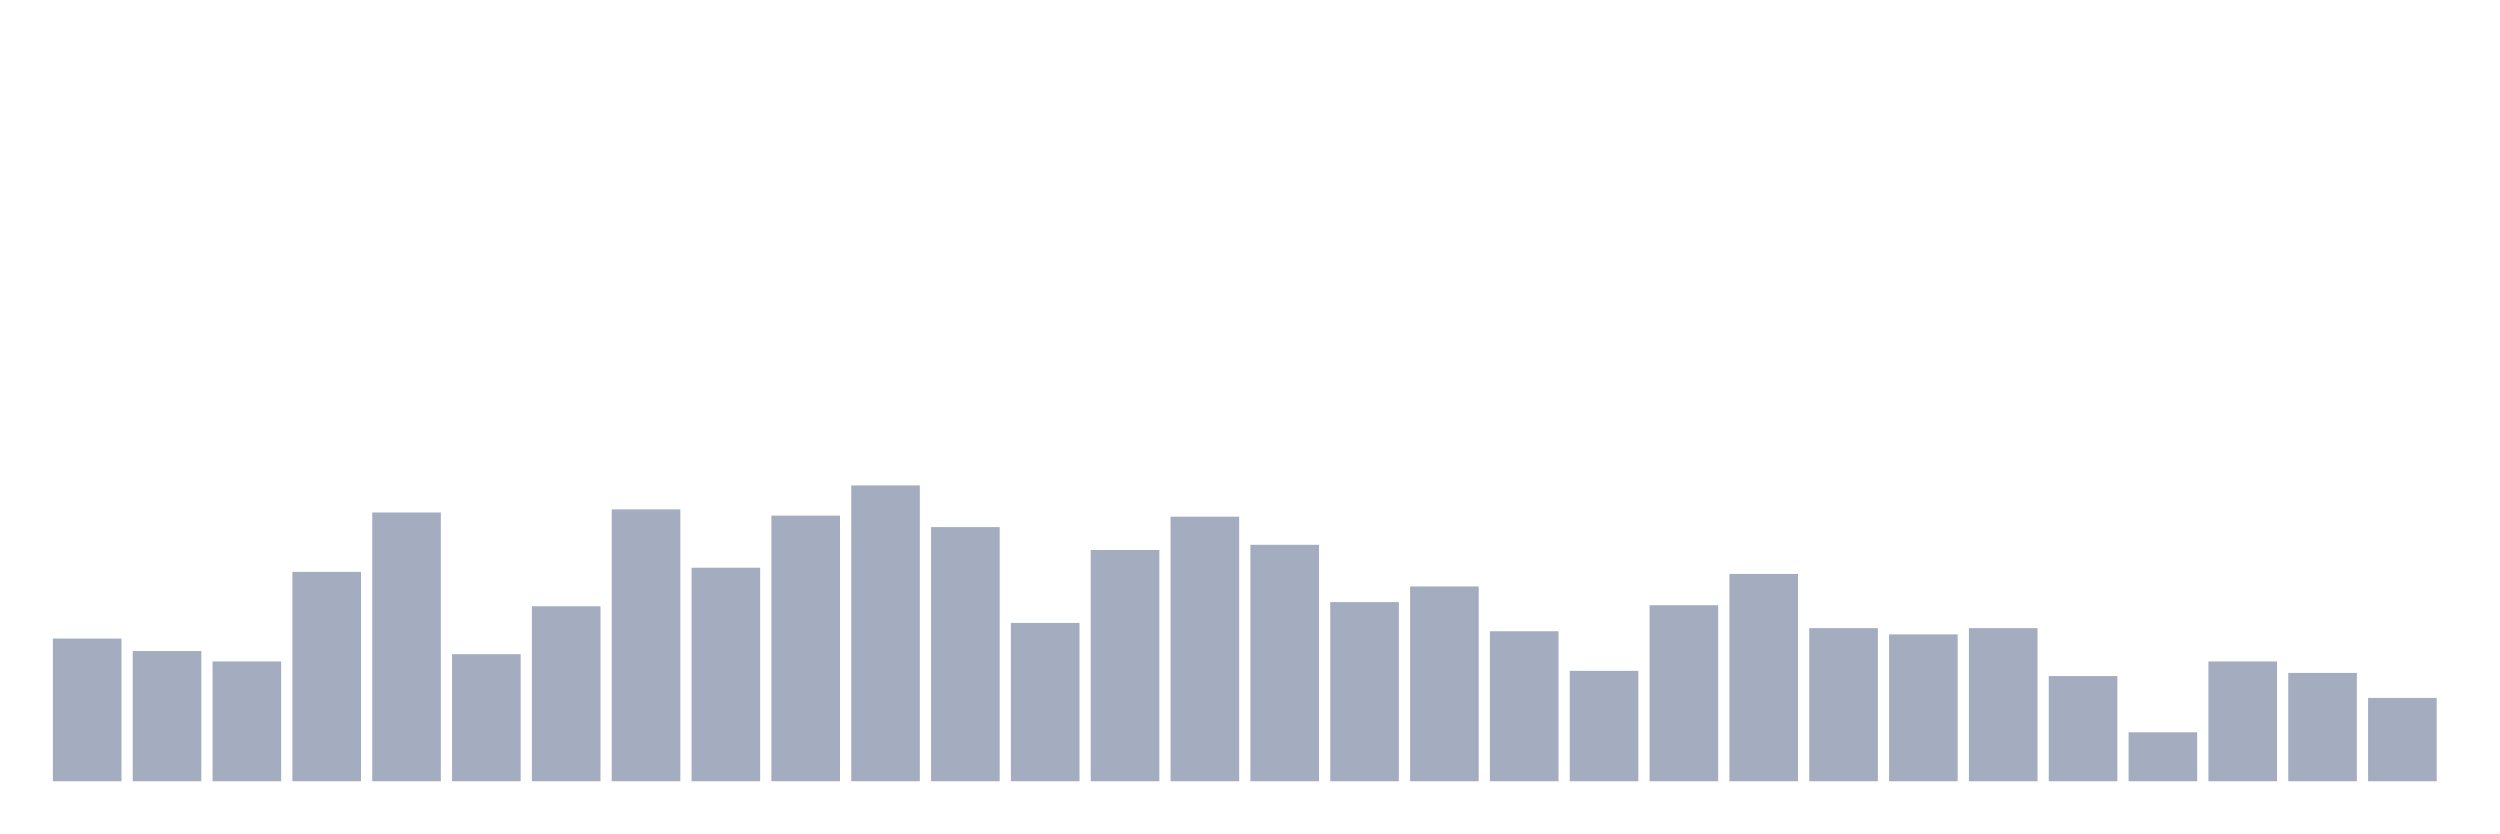
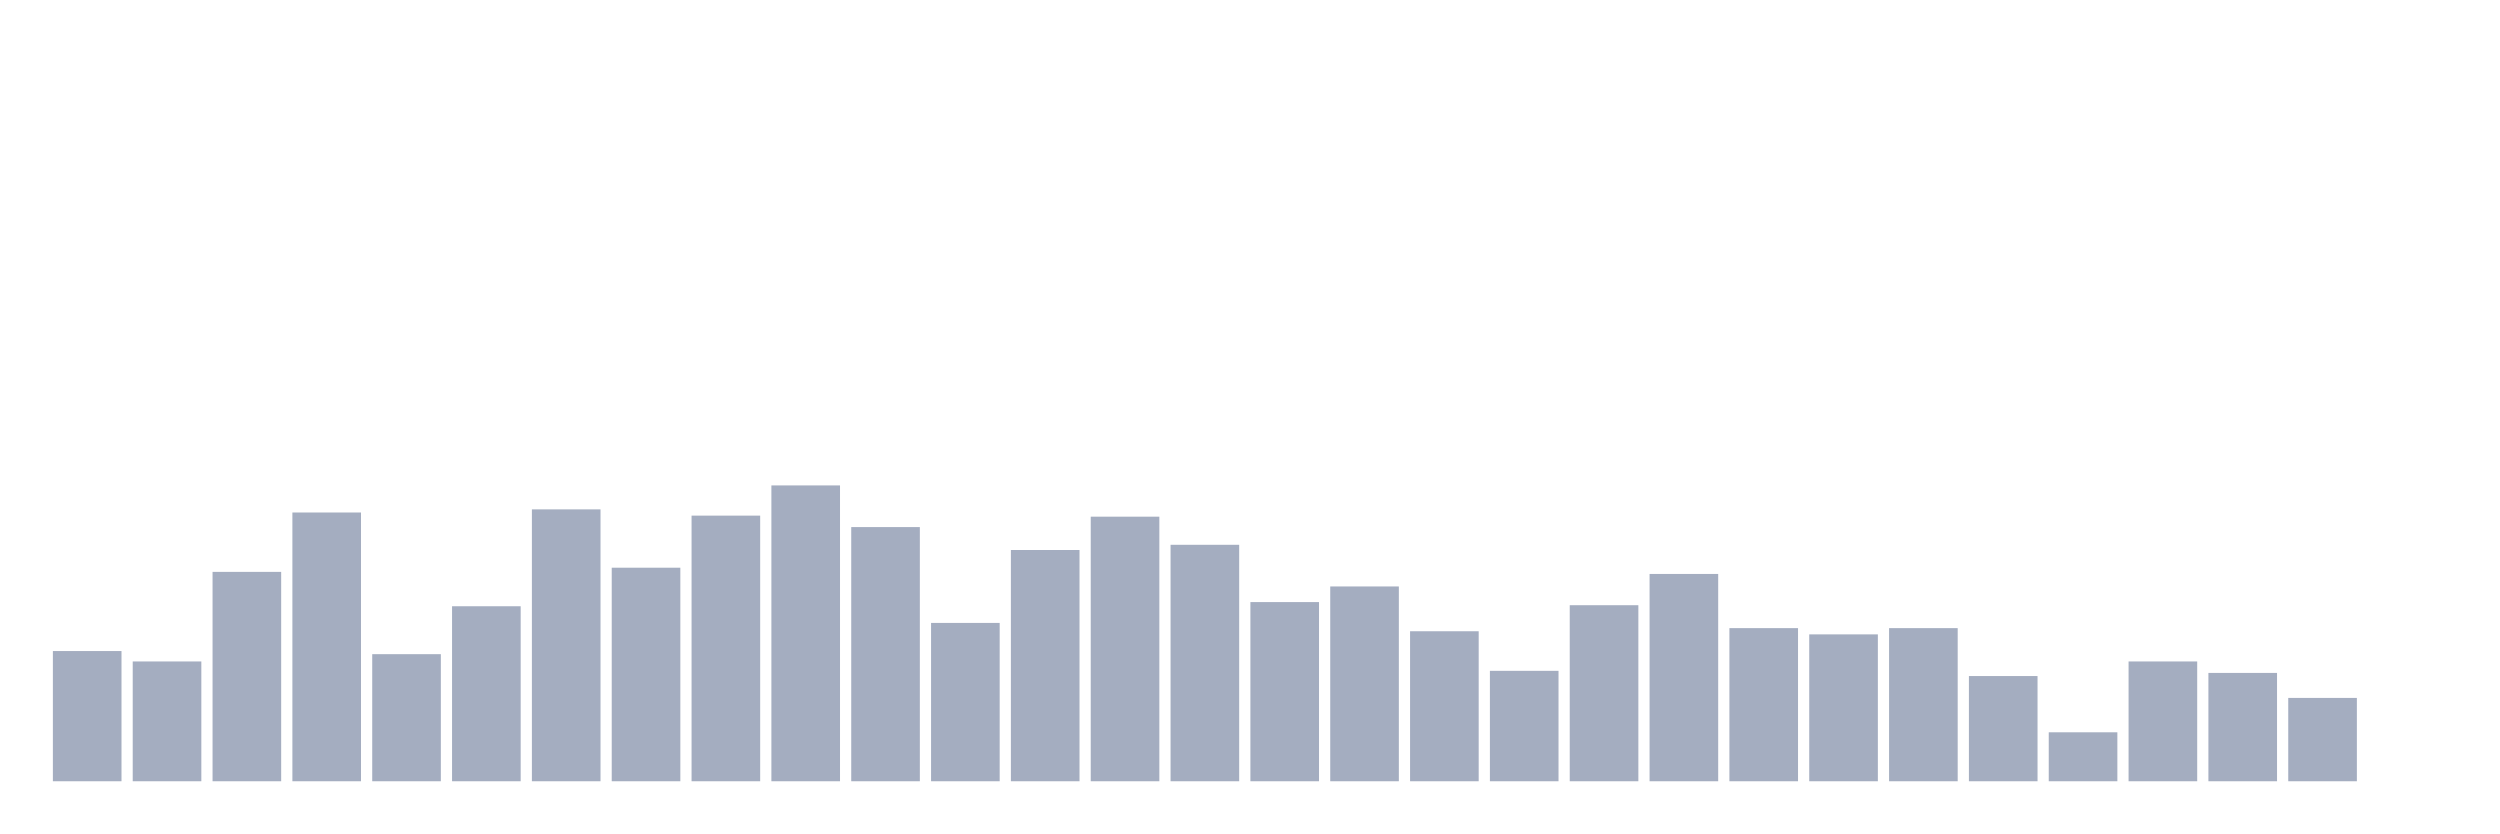
<svg xmlns="http://www.w3.org/2000/svg" viewBox="0 0 480 160">
  <g transform="translate(10,10)">
-     <rect class="bar" x="0.153" width="13.175" y="112.6" height="27.4" fill="rgb(164,173,192)" />
-     <rect class="bar" x="15.482" width="13.175" y="115" height="25" fill="rgb(164,173,192)" />
-     <rect class="bar" x="30.81" width="13.175" y="117" height="23" fill="rgb(164,173,192)" />
-     <rect class="bar" x="46.138" width="13.175" y="99.8" height="40.2" fill="rgb(164,173,192)" />
-     <rect class="bar" x="61.466" width="13.175" y="88.4" height="51.6" fill="rgb(164,173,192)" />
-     <rect class="bar" x="76.794" width="13.175" y="115.6" height="24.4" fill="rgb(164,173,192)" />
-     <rect class="bar" x="92.123" width="13.175" y="106.4" height="33.6" fill="rgb(164,173,192)" />
-     <rect class="bar" x="107.451" width="13.175" y="87.8" height="52.2" fill="rgb(164,173,192)" />
-     <rect class="bar" x="122.779" width="13.175" y="99" height="41" fill="rgb(164,173,192)" />
-     <rect class="bar" x="138.107" width="13.175" y="89" height="51" fill="rgb(164,173,192)" />
-     <rect class="bar" x="153.436" width="13.175" y="83.2" height="56.8" fill="rgb(164,173,192)" />
-     <rect class="bar" x="168.764" width="13.175" y="91.2" height="48.8" fill="rgb(164,173,192)" />
-     <rect class="bar" x="184.092" width="13.175" y="109.6" height="30.4" fill="rgb(164,173,192)" />
-     <rect class="bar" x="199.42" width="13.175" y="95.6" height="44.4" fill="rgb(164,173,192)" />
-     <rect class="bar" x="214.748" width="13.175" y="89.2" height="50.8" fill="rgb(164,173,192)" />
-     <rect class="bar" x="230.077" width="13.175" y="94.6" height="45.4" fill="rgb(164,173,192)" />
-     <rect class="bar" x="245.405" width="13.175" y="105.6" height="34.4" fill="rgb(164,173,192)" />
-     <rect class="bar" x="260.733" width="13.175" y="102.6" height="37.4" fill="rgb(164,173,192)" />
-     <rect class="bar" x="276.061" width="13.175" y="111.2" height="28.8" fill="rgb(164,173,192)" />
-     <rect class="bar" x="291.39" width="13.175" y="118.8" height="21.2" fill="rgb(164,173,192)" />
-     <rect class="bar" x="306.718" width="13.175" y="106.2" height="33.8" fill="rgb(164,173,192)" />
-     <rect class="bar" x="322.046" width="13.175" y="100.2" height="39.8" fill="rgb(164,173,192)" />
-     <rect class="bar" x="337.374" width="13.175" y="110.6" height="29.4" fill="rgb(164,173,192)" />
-     <rect class="bar" x="352.702" width="13.175" y="111.8" height="28.2" fill="rgb(164,173,192)" />
-     <rect class="bar" x="368.031" width="13.175" y="110.6" height="29.4" fill="rgb(164,173,192)" />
-     <rect class="bar" x="383.359" width="13.175" y="119.8" height="20.2" fill="rgb(164,173,192)" />
-     <rect class="bar" x="398.687" width="13.175" y="130.6" height="9.4" fill="rgb(164,173,192)" />
-     <rect class="bar" x="414.015" width="13.175" y="117" height="23" fill="rgb(164,173,192)" />
-     <rect class="bar" x="429.344" width="13.175" y="119.2" height="20.8" fill="rgb(164,173,192)" />
-     <rect class="bar" x="444.672" width="13.175" y="124" height="16" fill="rgb(164,173,192)" />
+     <rect class="bar" x="0.153" width="13.175" y="115" height="25" fill="rgb(164,173,192)" />
+     <rect class="bar" x="15.482" width="13.175" y="117" height="23" fill="rgb(164,173,192)" />
+     <rect class="bar" x="30.81" width="13.175" y="99.8" height="40.2" fill="rgb(164,173,192)" />
+     <rect class="bar" x="46.138" width="13.175" y="88.4" height="51.6" fill="rgb(164,173,192)" />
+     <rect class="bar" x="61.466" width="13.175" y="115.6" height="24.4" fill="rgb(164,173,192)" />
+     <rect class="bar" x="76.794" width="13.175" y="106.4" height="33.6" fill="rgb(164,173,192)" />
+     <rect class="bar" x="92.123" width="13.175" y="87.8" height="52.2" fill="rgb(164,173,192)" />
+     <rect class="bar" x="107.451" width="13.175" y="99" height="41" fill="rgb(164,173,192)" />
+     <rect class="bar" x="122.779" width="13.175" y="89" height="51" fill="rgb(164,173,192)" />
+     <rect class="bar" x="138.107" width="13.175" y="83.2" height="56.8" fill="rgb(164,173,192)" />
+     <rect class="bar" x="153.436" width="13.175" y="91.2" height="48.8" fill="rgb(164,173,192)" />
+     <rect class="bar" x="168.764" width="13.175" y="109.6" height="30.4" fill="rgb(164,173,192)" />
+     <rect class="bar" x="184.092" width="13.175" y="95.6" height="44.4" fill="rgb(164,173,192)" />
+     <rect class="bar" x="199.42" width="13.175" y="89.2" height="50.8" fill="rgb(164,173,192)" />
+     <rect class="bar" x="214.748" width="13.175" y="94.6" height="45.4" fill="rgb(164,173,192)" />
+     <rect class="bar" x="230.077" width="13.175" y="105.6" height="34.4" fill="rgb(164,173,192)" />
+     <rect class="bar" x="245.405" width="13.175" y="102.6" height="37.4" fill="rgb(164,173,192)" />
+     <rect class="bar" x="260.733" width="13.175" y="111.2" height="28.8" fill="rgb(164,173,192)" />
+     <rect class="bar" x="276.061" width="13.175" y="118.8" height="21.2" fill="rgb(164,173,192)" />
+     <rect class="bar" x="291.39" width="13.175" y="106.2" height="33.8" fill="rgb(164,173,192)" />
+     <rect class="bar" x="306.718" width="13.175" y="100.2" height="39.8" fill="rgb(164,173,192)" />
+     <rect class="bar" x="322.046" width="13.175" y="110.6" height="29.4" fill="rgb(164,173,192)" />
+     <rect class="bar" x="337.374" width="13.175" y="111.8" height="28.2" fill="rgb(164,173,192)" />
+     <rect class="bar" x="352.702" width="13.175" y="110.6" height="29.4" fill="rgb(164,173,192)" />
+     <rect class="bar" x="368.031" width="13.175" y="119.8" height="20.2" fill="rgb(164,173,192)" />
+     <rect class="bar" x="383.359" width="13.175" y="130.6" height="9.4" fill="rgb(164,173,192)" />
+     <rect class="bar" x="398.687" width="13.175" y="117" height="23" fill="rgb(164,173,192)" />
+     <rect class="bar" x="414.015" width="13.175" y="119.2" height="20.8" fill="rgb(164,173,192)" />
+     <rect class="bar" x="429.344" width="13.175" y="124" height="16" fill="rgb(164,173,192)" />
+     <rect class="bar" x="444.672" width="13.175" y="140" height="0" fill="rgb(164,173,192)" />
  </g>
</svg>
